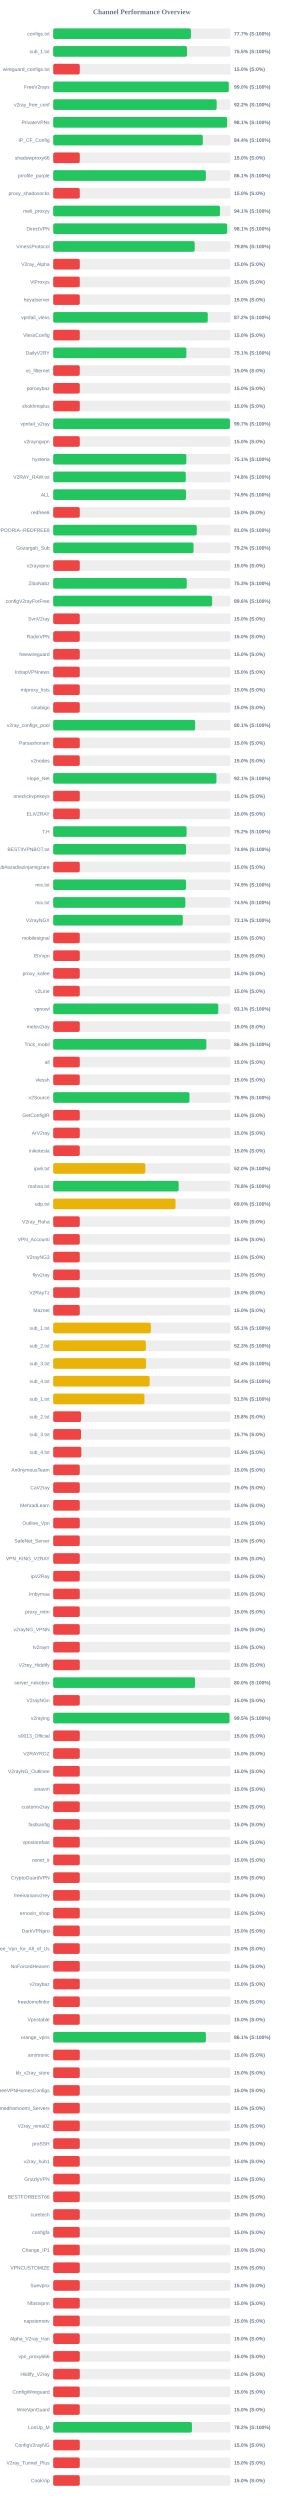
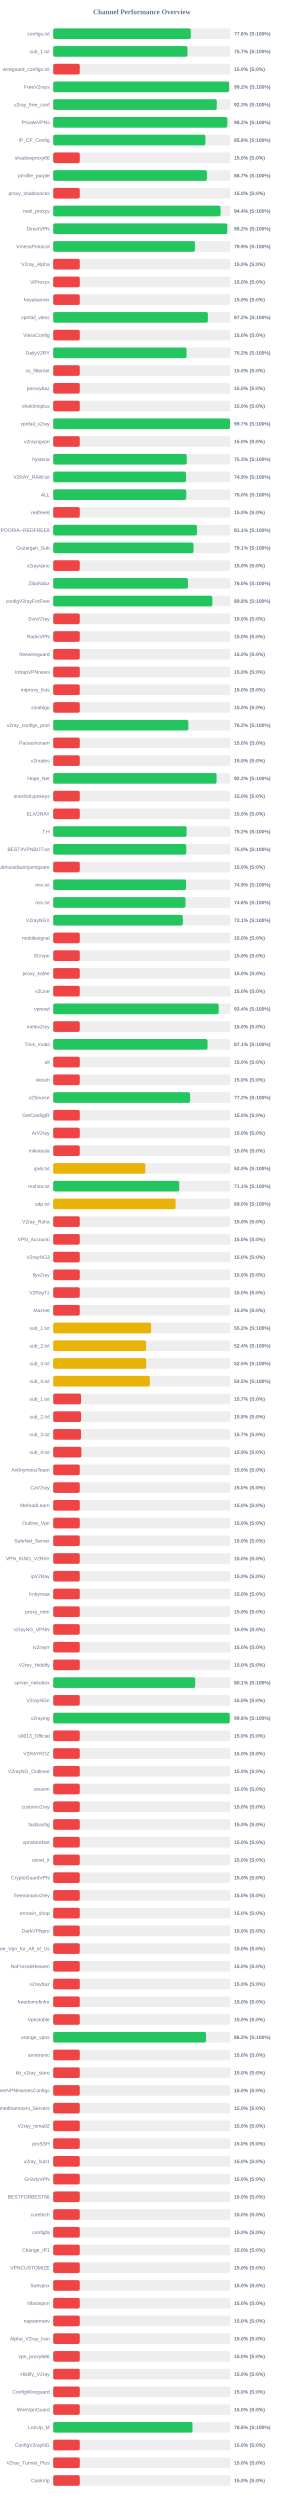
<svg xmlns="http://www.w3.org/2000/svg" width="800" height="7050" version="1.1">
  <style>
        .row { font: 14px Arial; fill: #64748b; }
        .score { font: bold 14px Arial; fill: #64748b; }
    </style>
  <text x="400" y="40" text-anchor="middle" font-size="20px" font-weight="bold" fill="#64748b">Channel Performance Overview</text>
  <rect x="150" y="80" width="500" height="30" fill="#eee" rx="5" />
-   <rect x="150" y="80" width="388.45" height="30" fill="#22c55e" rx="5" />
+   <rect x="150" y="80" width="388.1" height="30" fill="#22c55e" rx="5" />
  <text x="140" y="100" text-anchor="end" class="row">configs.txt</text>
-   <text x="660" y="100" text-anchor="start" class="score">77.7% (S:100%)</text>
+   <text x="660" y="100" text-anchor="start" class="score">77.6% (S:100%)</text>
  <rect x="150" y="130" width="500" height="30" fill="#eee" rx="5" />
-   <rect x="150" y="130" width="377.45" height="30" fill="#22c55e" rx="5" />
+   <rect x="150" y="130" width="378.6" height="30" fill="#22c55e" rx="5" />
  <text x="140" y="150" text-anchor="end" class="row">sub_1.txt</text>
-   <text x="660" y="150" text-anchor="start" class="score">75.5% (S:100%)</text>
+   <text x="660" y="150" text-anchor="start" class="score">75.7% (S:100%)</text>
  <rect x="150" y="180" width="500" height="30" fill="#eee" rx="5" />
  <rect x="150" y="180" width="75.0" height="30" fill="#ef4444" rx="5" />
  <text x="140" y="200" text-anchor="end" class="row">wireguard_configs.txt</text>
  <text x="660" y="200" text-anchor="start" class="score">15.0% (S:0%)</text>
  <rect x="150" y="230" width="500" height="30" fill="#eee" rx="5" />
-   <rect x="150" y="230" width="495.15" height="30" fill="#22c55e" rx="5" />
+   <rect x="150" y="230" width="496.05" height="30" fill="#22c55e" rx="5" />
  <text x="140" y="250" text-anchor="end" class="row">FreeV2rays</text>
-   <text x="660" y="250" text-anchor="start" class="score">99.0% (S:100%)</text>
+   <text x="660" y="250" text-anchor="start" class="score">99.2% (S:100%)</text>
  <rect x="150" y="280" width="500" height="30" fill="#eee" rx="5" />
-   <rect x="150" y="280" width="461.0" height="30" fill="#22c55e" rx="5" />
+   <rect x="150" y="280" width="461.3" height="30" fill="#22c55e" rx="5" />
  <text x="140" y="300" text-anchor="end" class="row">v2ray_free_conf</text>
-   <text x="660" y="300" text-anchor="start" class="score">92.2% (S:100%)</text>
+   <text x="660" y="300" text-anchor="start" class="score">92.3% (S:100%)</text>
  <rect x="150" y="330" width="500" height="30" fill="#eee" rx="5" />
-   <rect x="150" y="330" width="490.5" height="30" fill="#22c55e" rx="5" />
+   <rect x="150" y="330" width="491.0" height="30" fill="#22c55e" rx="5" />
  <text x="140" y="350" text-anchor="end" class="row">PrivateVPNs</text>
-   <text x="660" y="350" text-anchor="start" class="score">98.1% (S:100%)</text>
+   <text x="660" y="350" text-anchor="start" class="score">98.2% (S:100%)</text>
  <rect x="150" y="380" width="500" height="30" fill="#eee" rx="5" />
-   <rect x="150" y="380" width="421.9" height="30" fill="#22c55e" rx="5" />
+   <rect x="150" y="380" width="429.25" height="30" fill="#22c55e" rx="5" />
  <text x="140" y="400" text-anchor="end" class="row">IP_CF_Config</text>
-   <text x="660" y="400" text-anchor="start" class="score">84.4% (S:100%)</text>
+   <text x="660" y="400" text-anchor="start" class="score">85.8% (S:100%)</text>
  <rect x="150" y="430" width="500" height="30" fill="#eee" rx="5" />
  <rect x="150" y="430" width="75.0" height="30" fill="#ef4444" rx="5" />
  <text x="140" y="450" text-anchor="end" class="row">shadowproxy66</text>
  <text x="660" y="450" text-anchor="start" class="score">15.0% (S:0%)</text>
  <rect x="150" y="480" width="500" height="30" fill="#eee" rx="5" />
-   <rect x="150" y="480" width="430.55" height="30" fill="#22c55e" rx="5" />
+   <rect x="150" y="480" width="433.3" height="30" fill="#22c55e" rx="5" />
  <text x="140" y="500" text-anchor="end" class="row">prrofile_purple</text>
-   <text x="660" y="500" text-anchor="start" class="score">86.1% (S:100%)</text>
+   <text x="660" y="500" text-anchor="start" class="score">86.7% (S:100%)</text>
  <rect x="150" y="530" width="500" height="30" fill="#eee" rx="5" />
  <rect x="150" y="530" width="75.0" height="30" fill="#ef4444" rx="5" />
  <text x="140" y="550" text-anchor="end" class="row">proxy_shadosocks</text>
  <text x="660" y="550" text-anchor="start" class="score">15.0% (S:0%)</text>
  <rect x="150" y="580" width="500" height="30" fill="#eee" rx="5" />
-   <rect x="150" y="580" width="470.35" height="30" fill="#22c55e" rx="5" />
+   <rect x="150" y="580" width="472.0" height="30" fill="#22c55e" rx="5" />
  <text x="140" y="600" text-anchor="end" class="row">meli_proxyy</text>
-   <text x="660" y="600" text-anchor="start" class="score">94.1% (S:100%)</text>
+   <text x="660" y="600" text-anchor="start" class="score">94.4% (S:100%)</text>
  <rect x="150" y="630" width="500" height="30" fill="#eee" rx="5" />
-   <rect x="150" y="630" width="490.5" height="30" fill="#22c55e" rx="5" />
+   <rect x="150" y="630" width="490.95" height="30" fill="#22c55e" rx="5" />
  <text x="140" y="650" text-anchor="end" class="row">DirectVPN</text>
-   <text x="660" y="650" text-anchor="start" class="score">98.1% (S:100%)</text>
+   <text x="660" y="650" text-anchor="start" class="score">98.2% (S:100%)</text>
  <rect x="150" y="680" width="500" height="30" fill="#eee" rx="5" />
-   <rect x="150" y="680" width="399.1" height="30" fill="#22c55e" rx="5" />
+   <rect x="150" y="680" width="399.7" height="30" fill="#22c55e" rx="5" />
  <text x="140" y="700" text-anchor="end" class="row">VmessProtocol</text>
-   <text x="660" y="700" text-anchor="start" class="score">79.8% (S:100%)</text>
+   <text x="660" y="700" text-anchor="start" class="score">79.9% (S:100%)</text>
  <rect x="150" y="730" width="500" height="30" fill="#eee" rx="5" />
  <rect x="150" y="730" width="75.0" height="30" fill="#ef4444" rx="5" />
  <text x="140" y="750" text-anchor="end" class="row">V2ray_Alpha</text>
  <text x="660" y="750" text-anchor="start" class="score">15.0% (S:0%)</text>
  <rect x="150" y="780" width="500" height="30" fill="#eee" rx="5" />
  <rect x="150" y="780" width="75.0" height="30" fill="#ef4444" rx="5" />
  <text x="140" y="800" text-anchor="end" class="row">ViProxys</text>
  <text x="660" y="800" text-anchor="start" class="score">15.0% (S:0%)</text>
  <rect x="150" y="830" width="500" height="30" fill="#eee" rx="5" />
  <rect x="150" y="830" width="75.0" height="30" fill="#ef4444" rx="5" />
  <text x="140" y="850" text-anchor="end" class="row">heyatserver</text>
  <text x="660" y="850" text-anchor="start" class="score">15.0% (S:0%)</text>
  <rect x="150" y="880" width="500" height="30" fill="#eee" rx="5" />
-   <rect x="150" y="880" width="435.9" height="30" fill="#22c55e" rx="5" />
+   <rect x="150" y="880" width="436.25" height="30" fill="#22c55e" rx="5" />
  <text x="140" y="900" text-anchor="end" class="row">vpnfail_vless</text>
  <text x="660" y="900" text-anchor="start" class="score">87.2% (S:100%)</text>
  <rect x="150" y="930" width="500" height="30" fill="#eee" rx="5" />
  <rect x="150" y="930" width="75.0" height="30" fill="#ef4444" rx="5" />
  <text x="140" y="950" text-anchor="end" class="row">VlessConfig</text>
  <text x="660" y="950" text-anchor="start" class="score">15.0% (S:0%)</text>
  <rect x="150" y="980" width="500" height="30" fill="#eee" rx="5" />
-   <rect x="150" y="980" width="375.55" height="30" fill="#22c55e" rx="5" />
+   <rect x="150" y="980" width="376.05" height="30" fill="#22c55e" rx="5" />
  <text x="140" y="1000" text-anchor="end" class="row">DailyV2RY</text>
-   <text x="660" y="1000" text-anchor="start" class="score">75.1% (S:100%)</text>
+   <text x="660" y="1000" text-anchor="start" class="score">75.2% (S:100%)</text>
  <rect x="150" y="1030" width="500" height="30" fill="#eee" rx="5" />
  <rect x="150" y="1030" width="75.0" height="30" fill="#ef4444" rx="5" />
  <text x="140" y="1050" text-anchor="end" class="row">xs_filternet</text>
  <text x="660" y="1050" text-anchor="start" class="score">15.0% (S:0%)</text>
  <rect x="150" y="1080" width="500" height="30" fill="#eee" rx="5" />
  <rect x="150" y="1080" width="75.0" height="30" fill="#ef4444" rx="5" />
  <text x="140" y="1100" text-anchor="end" class="row">poroxybaz</text>
  <text x="660" y="1100" text-anchor="start" class="score">15.0% (S:0%)</text>
  <rect x="150" y="1130" width="500" height="30" fill="#eee" rx="5" />
  <rect x="150" y="1130" width="75.0" height="30" fill="#ef4444" rx="5" />
  <text x="140" y="1150" text-anchor="end" class="row">shokhmiplus</text>
  <text x="660" y="1150" text-anchor="start" class="score">15.0% (S:0%)</text>
  <rect x="150" y="1180" width="500" height="30" fill="#eee" rx="5" />
-   <rect x="150" y="1180" width="498.45" height="30" fill="#22c55e" rx="5" />
+   <rect x="150" y="1180" width="498.7" height="30" fill="#22c55e" rx="5" />
  <text x="140" y="1200" text-anchor="end" class="row">vpnfail_v2ray</text>
  <text x="660" y="1200" text-anchor="start" class="score">99.7% (S:100%)</text>
  <rect x="150" y="1230" width="500" height="30" fill="#eee" rx="5" />
  <rect x="150" y="1230" width="75.0" height="30" fill="#ef4444" rx="5" />
  <text x="140" y="1250" text-anchor="end" class="row">v2rayngvpn</text>
  <text x="660" y="1250" text-anchor="start" class="score">15.0% (S:0%)</text>
  <rect x="150" y="1280" width="500" height="30" fill="#eee" rx="5" />
-   <rect x="150" y="1280" width="375.55" height="30" fill="#22c55e" rx="5" />
+   <rect x="150" y="1280" width="376.6" height="30" fill="#22c55e" rx="5" />
  <text x="140" y="1300" text-anchor="end" class="row">hysteria</text>
-   <text x="660" y="1300" text-anchor="start" class="score">75.1% (S:100%)</text>
+   <text x="660" y="1300" text-anchor="start" class="score">75.3% (S:100%)</text>
  <rect x="150" y="1330" width="500" height="30" fill="#eee" rx="5" />
-   <rect x="150" y="1330" width="373.95" height="30" fill="#22c55e" rx="5" />
+   <rect x="150" y="1330" width="374.5" height="30" fill="#22c55e" rx="5" />
  <text x="140" y="1350" text-anchor="end" class="row">V2RAY_RAW.txt</text>
-   <text x="660" y="1350" text-anchor="start" class="score">74.8% (S:100%)</text>
+   <text x="660" y="1350" text-anchor="start" class="score">74.9% (S:100%)</text>
  <rect x="150" y="1380" width="500" height="30" fill="#eee" rx="5" />
-   <rect x="150" y="1380" width="374.45" height="30" fill="#22c55e" rx="5" />
+   <rect x="150" y="1380" width="375.2" height="30" fill="#22c55e" rx="5" />
  <text x="140" y="1400" text-anchor="end" class="row">ALL</text>
-   <text x="660" y="1400" text-anchor="start" class="score">74.9% (S:100%)</text>
+   <text x="660" y="1400" text-anchor="start" class="score">75.0% (S:100%)</text>
  <rect x="150" y="1430" width="500" height="30" fill="#eee" rx="5" />
  <rect x="150" y="1430" width="75.0" height="30" fill="#ef4444" rx="5" />
  <text x="140" y="1450" text-anchor="end" class="row">redfree8</text>
  <text x="660" y="1450" text-anchor="start" class="score">15.0% (S:0%)</text>
  <rect x="150" y="1480" width="500" height="30" fill="#eee" rx="5" />
-   <rect x="150" y="1480" width="404.9" height="30" fill="#22c55e" rx="5" />
+   <rect x="150" y="1480" width="405.45" height="30" fill="#22c55e" rx="5" />
  <text x="140" y="1500" text-anchor="end" class="row">POORIA--REDFREE8.txt#POORIA--REDFREE8</text>
-   <text x="660" y="1500" text-anchor="start" class="score">81.0% (S:100%)</text>
+   <text x="660" y="1500" text-anchor="start" class="score">81.1% (S:100%)</text>
  <rect x="150" y="1530" width="500" height="30" fill="#eee" rx="5" />
-   <rect x="150" y="1530" width="395.75" height="30" fill="#22c55e" rx="5" />
+   <rect x="150" y="1530" width="395.65" height="30" fill="#22c55e" rx="5" />
  <text x="140" y="1550" text-anchor="end" class="row">Gozargah_Sub</text>
-   <text x="660" y="1550" text-anchor="start" class="score">79.2% (S:100%)</text>
+   <text x="660" y="1550" text-anchor="start" class="score">79.1% (S:100%)</text>
  <rect x="150" y="1580" width="500" height="30" fill="#eee" rx="5" />
  <rect x="150" y="1580" width="75.0" height="30" fill="#ef4444" rx="5" />
  <text x="140" y="1600" text-anchor="end" class="row">v2rayvpno</text>
  <text x="660" y="1600" text-anchor="start" class="score">15.0% (S:0%)</text>
  <rect x="150" y="1630" width="500" height="30" fill="#eee" rx="5" />
-   <rect x="150" y="1630" width="376.65" height="30" fill="#22c55e" rx="5" />
+   <rect x="150" y="1630" width="379.95" height="30" fill="#22c55e" rx="5" />
  <text x="140" y="1650" text-anchor="end" class="row">ZibaNabz</text>
-   <text x="660" y="1650" text-anchor="start" class="score">75.3% (S:100%)</text>
+   <text x="660" y="1650" text-anchor="start" class="score">76.0% (S:100%)</text>
  <rect x="150" y="1680" width="500" height="30" fill="#eee" rx="5" />
-   <rect x="150" y="1680" width="448.2" height="30" fill="#22c55e" rx="5" />
+   <rect x="150" y="1680" width="448.8" height="30" fill="#22c55e" rx="5" />
  <text x="140" y="1700" text-anchor="end" class="row">configV2rayForFree</text>
-   <text x="660" y="1700" text-anchor="start" class="score">89.6% (S:100%)</text>
+   <text x="660" y="1700" text-anchor="start" class="score">89.8% (S:100%)</text>
  <rect x="150" y="1730" width="500" height="30" fill="#eee" rx="5" />
  <rect x="150" y="1730" width="75.0" height="30" fill="#ef4444" rx="5" />
  <text x="140" y="1750" text-anchor="end" class="row">SvnV2ray</text>
  <text x="660" y="1750" text-anchor="start" class="score">15.0% (S:0%)</text>
  <rect x="150" y="1780" width="500" height="30" fill="#eee" rx="5" />
  <rect x="150" y="1780" width="75.0" height="30" fill="#ef4444" rx="5" />
  <text x="140" y="1800" text-anchor="end" class="row">RadixVPN</text>
  <text x="660" y="1800" text-anchor="start" class="score">15.0% (S:0%)</text>
  <rect x="150" y="1830" width="500" height="30" fill="#eee" rx="5" />
  <rect x="150" y="1830" width="75.0" height="30" fill="#ef4444" rx="5" />
  <text x="140" y="1850" text-anchor="end" class="row">freewireguard</text>
  <text x="660" y="1850" text-anchor="start" class="score">15.0% (S:0%)</text>
  <rect x="150" y="1880" width="500" height="30" fill="#eee" rx="5" />
  <rect x="150" y="1880" width="75.0" height="30" fill="#ef4444" rx="5" />
  <text x="140" y="1900" text-anchor="end" class="row">IrdrapVPNnews</text>
  <text x="660" y="1900" text-anchor="start" class="score">15.0% (S:0%)</text>
  <rect x="150" y="1930" width="500" height="30" fill="#eee" rx="5" />
  <rect x="150" y="1930" width="75.0" height="30" fill="#ef4444" rx="5" />
  <text x="140" y="1950" text-anchor="end" class="row">mtproxy_lists</text>
  <text x="660" y="1950" text-anchor="start" class="score">15.0% (S:0%)</text>
  <rect x="150" y="1980" width="500" height="30" fill="#eee" rx="5" />
  <rect x="150" y="1980" width="75.0" height="30" fill="#ef4444" rx="5" />
  <text x="140" y="2000" text-anchor="end" class="row">sinabigo</text>
  <text x="660" y="2000" text-anchor="start" class="score">15.0% (S:0%)</text>
  <rect x="150" y="2030" width="500" height="30" fill="#eee" rx="5" />
-   <rect x="150" y="2030" width="400.3" height="30" fill="#22c55e" rx="5" />
+   <rect x="150" y="2030" width="381.15" height="30" fill="#22c55e" rx="5" />
  <text x="140" y="2050" text-anchor="end" class="row">v2ray_configs_pool</text>
-   <text x="660" y="2050" text-anchor="start" class="score">80.1% (S:100%)</text>
+   <text x="660" y="2050" text-anchor="start" class="score">76.2% (S:100%)</text>
  <rect x="150" y="2080" width="500" height="30" fill="#eee" rx="5" />
  <rect x="150" y="2080" width="75.0" height="30" fill="#ef4444" rx="5" />
  <text x="140" y="2100" text-anchor="end" class="row">Parsashonam</text>
  <text x="660" y="2100" text-anchor="start" class="score">15.0% (S:0%)</text>
  <rect x="150" y="2130" width="500" height="30" fill="#eee" rx="5" />
  <rect x="150" y="2130" width="75.0" height="30" fill="#ef4444" rx="5" />
  <text x="140" y="2150" text-anchor="end" class="row">v2nodes</text>
  <text x="660" y="2150" text-anchor="start" class="score">15.0% (S:0%)</text>
  <rect x="150" y="2180" width="500" height="30" fill="#eee" rx="5" />
-   <rect x="150" y="2180" width="460.35" height="30" fill="#22c55e" rx="5" />
+   <rect x="150" y="2180" width="460.75" height="30" fill="#22c55e" rx="5" />
  <text x="140" y="2200" text-anchor="end" class="row">Hope_Net</text>
-   <text x="660" y="2200" text-anchor="start" class="score">92.1% (S:100%)</text>
+   <text x="660" y="2200" text-anchor="start" class="score">92.2% (S:100%)</text>
  <rect x="150" y="2230" width="500" height="30" fill="#eee" rx="5" />
  <rect x="150" y="2230" width="75.0" height="30" fill="#ef4444" rx="5" />
  <text x="140" y="2250" text-anchor="end" class="row">oneclickvpnkeys</text>
  <text x="660" y="2250" text-anchor="start" class="score">15.0% (S:0%)</text>
  <rect x="150" y="2280" width="500" height="30" fill="#eee" rx="5" />
  <rect x="150" y="2280" width="75.0" height="30" fill="#ef4444" rx="5" />
  <text x="140" y="2300" text-anchor="end" class="row">ELiV2RAY</text>
  <text x="660" y="2300" text-anchor="start" class="score">15.0% (S:0%)</text>
  <rect x="150" y="2330" width="500" height="30" fill="#eee" rx="5" />
-   <rect x="150" y="2330" width="376.2" height="30" fill="#22c55e" rx="5" />
+   <rect x="150" y="2330" width="376.25" height="30" fill="#22c55e" rx="5" />
  <text x="140" y="2350" text-anchor="end" class="row">T,H</text>
  <text x="660" y="2350" text-anchor="start" class="score">75.2% (S:100%)</text>
  <rect x="150" y="2380" width="500" height="30" fill="#eee" rx="5" />
-   <rect x="150" y="2380" width="374.65" height="30" fill="#22c55e" rx="5" />
+   <rect x="150" y="2380" width="375.2" height="30" fill="#22c55e" rx="5" />
  <text x="140" y="2400" text-anchor="end" class="row">BESTIIVPNBOT.txt</text>
-   <text x="660" y="2400" text-anchor="start" class="score">74.9% (S:100%)</text>
+   <text x="660" y="2400" text-anchor="start" class="score">75.0% (S:100%)</text>
  <rect x="150" y="2430" width="500" height="30" fill="#eee" rx="5" />
  <rect x="150" y="2430" width="75.0" height="30" fill="#ef4444" rx="5" />
  <text x="140" y="2450" text-anchor="end" class="row">Sub#azadiazinjamigzare</text>
  <text x="660" y="2450" text-anchor="start" class="score">15.0% (S:0%)</text>
  <rect x="150" y="2480" width="500" height="30" fill="#eee" rx="5" />
-   <rect x="150" y="2480" width="374.55" height="30" fill="#22c55e" rx="5" />
+   <rect x="150" y="2480" width="374.65" height="30" fill="#22c55e" rx="5" />
  <text x="140" y="2500" text-anchor="end" class="row">mix.txt</text>
  <text x="660" y="2500" text-anchor="start" class="score">74.9% (S:100%)</text>
  <rect x="150" y="2530" width="500" height="30" fill="#eee" rx="5" />
-   <rect x="150" y="2530" width="372.7" height="30" fill="#22c55e" rx="5" />
+   <rect x="150" y="2530" width="373.05" height="30" fill="#22c55e" rx="5" />
  <text x="140" y="2550" text-anchor="end" class="row">mix.txt</text>
-   <text x="660" y="2550" text-anchor="start" class="score">74.5% (S:100%)</text>
+   <text x="660" y="2550" text-anchor="start" class="score">74.6% (S:100%)</text>
  <rect x="150" y="2580" width="500" height="30" fill="#eee" rx="5" />
  <rect x="150" y="2580" width="365.5" height="30" fill="#22c55e" rx="5" />
  <text x="140" y="2600" text-anchor="end" class="row">V2rayNGX</text>
  <text x="660" y="2600" text-anchor="start" class="score">73.1% (S:100%)</text>
  <rect x="150" y="2630" width="500" height="30" fill="#eee" rx="5" />
  <rect x="150" y="2630" width="75.0" height="30" fill="#ef4444" rx="5" />
  <text x="140" y="2650" text-anchor="end" class="row">mobilesignal</text>
  <text x="660" y="2650" text-anchor="start" class="score">15.0% (S:0%)</text>
  <rect x="150" y="2680" width="500" height="30" fill="#eee" rx="5" />
  <rect x="150" y="2680" width="75.0" height="30" fill="#ef4444" rx="5" />
  <text x="140" y="2700" text-anchor="end" class="row">ISVvpn</text>
  <text x="660" y="2700" text-anchor="start" class="score">15.0% (S:0%)</text>
  <rect x="150" y="2730" width="500" height="30" fill="#eee" rx="5" />
  <rect x="150" y="2730" width="75.0" height="30" fill="#ef4444" rx="5" />
  <text x="140" y="2750" text-anchor="end" class="row">proxy_kafee</text>
  <text x="660" y="2750" text-anchor="start" class="score">15.0% (S:0%)</text>
  <rect x="150" y="2780" width="500" height="30" fill="#eee" rx="5" />
  <rect x="150" y="2780" width="75.0" height="30" fill="#ef4444" rx="5" />
  <text x="140" y="2800" text-anchor="end" class="row">v2Line</text>
  <text x="660" y="2800" text-anchor="start" class="score">15.0% (S:0%)</text>
  <rect x="150" y="2830" width="500" height="30" fill="#eee" rx="5" />
-   <rect x="150" y="2830" width="465.6" height="30" fill="#22c55e" rx="5" />
+   <rect x="150" y="2830" width="466.8" height="30" fill="#22c55e" rx="5" />
  <text x="140" y="2850" text-anchor="end" class="row">vpnowl</text>
-   <text x="660" y="2850" text-anchor="start" class="score">93.1% (S:100%)</text>
+   <text x="660" y="2850" text-anchor="start" class="score">93.4% (S:100%)</text>
  <rect x="150" y="2880" width="500" height="30" fill="#eee" rx="5" />
  <rect x="150" y="2880" width="75.0" height="30" fill="#ef4444" rx="5" />
  <text x="140" y="2900" text-anchor="end" class="row">melov2ray</text>
  <text x="660" y="2900" text-anchor="start" class="score">15.0% (S:0%)</text>
  <rect x="150" y="2930" width="500" height="30" fill="#eee" rx="5" />
-   <rect x="150" y="2930" width="431.95" height="30" fill="#22c55e" rx="5" />
+   <rect x="150" y="2930" width="435.3" height="30" fill="#22c55e" rx="5" />
  <text x="140" y="2950" text-anchor="end" class="row">Trick_mobil</text>
-   <text x="660" y="2950" text-anchor="start" class="score">86.4% (S:100%)</text>
+   <text x="660" y="2950" text-anchor="start" class="score">87.1% (S:100%)</text>
  <rect x="150" y="2980" width="500" height="30" fill="#eee" rx="5" />
  <rect x="150" y="2980" width="75.0" height="30" fill="#ef4444" rx="5" />
  <text x="140" y="3000" text-anchor="end" class="row">all</text>
  <text x="660" y="3000" text-anchor="start" class="score">15.0% (S:0%)</text>
  <rect x="150" y="3030" width="500" height="30" fill="#eee" rx="5" />
  <rect x="150" y="3030" width="75.0" height="30" fill="#ef4444" rx="5" />
  <text x="140" y="3050" text-anchor="end" class="row">vlessh</text>
  <text x="660" y="3050" text-anchor="start" class="score">15.0% (S:0%)</text>
  <rect x="150" y="3080" width="500" height="30" fill="#eee" rx="5" />
-   <rect x="150" y="3080" width="384.35" height="30" fill="#22c55e" rx="5" />
+   <rect x="150" y="3080" width="386.15" height="30" fill="#22c55e" rx="5" />
  <text x="140" y="3100" text-anchor="end" class="row">v2Source</text>
-   <text x="660" y="3100" text-anchor="start" class="score">76.9% (S:100%)</text>
+   <text x="660" y="3100" text-anchor="start" class="score">77.2% (S:100%)</text>
  <rect x="150" y="3130" width="500" height="30" fill="#eee" rx="5" />
  <rect x="150" y="3130" width="75.0" height="30" fill="#ef4444" rx="5" />
  <text x="140" y="3150" text-anchor="end" class="row">GetConfigIR</text>
  <text x="660" y="3150" text-anchor="start" class="score">15.0% (S:0%)</text>
  <rect x="150" y="3180" width="500" height="30" fill="#eee" rx="5" />
  <rect x="150" y="3180" width="75.0" height="30" fill="#ef4444" rx="5" />
  <text x="140" y="3200" text-anchor="end" class="row">ArV2ray</text>
  <text x="660" y="3200" text-anchor="start" class="score">15.0% (S:0%)</text>
  <rect x="150" y="3230" width="500" height="30" fill="#eee" rx="5" />
  <rect x="150" y="3230" width="75.0" height="30" fill="#ef4444" rx="5" />
  <text x="140" y="3250" text-anchor="end" class="row">inikotesla</text>
  <text x="660" y="3250" text-anchor="start" class="score">15.0% (S:0%)</text>
  <rect x="150" y="3280" width="500" height="30" fill="#eee" rx="5" />
  <rect x="150" y="3280" width="259.75" height="30" fill="#eab308" rx="5" />
  <text x="140" y="3300" text-anchor="end" class="row">ipv6.txt</text>
  <text x="660" y="3300" text-anchor="start" class="score">52.0% (S:100%)</text>
  <rect x="150" y="3330" width="500" height="30" fill="#eee" rx="5" />
-   <rect x="150" y="3330" width="353.8" height="30" fill="#22c55e" rx="5" />
+   <rect x="150" y="3330" width="355.45" height="30" fill="#22c55e" rx="5" />
  <text x="140" y="3350" text-anchor="end" class="row">mahsa.txt</text>
-   <text x="660" y="3350" text-anchor="start" class="score">70.8% (S:100%)</text>
+   <text x="660" y="3350" text-anchor="start" class="score">71.1% (S:100%)</text>
  <rect x="150" y="3380" width="500" height="30" fill="#eee" rx="5" />
-   <rect x="150" y="3380" width="344.95" height="30" fill="#eab308" rx="5" />
+   <rect x="150" y="3380" width="345.2" height="30" fill="#eab308" rx="5" />
  <text x="140" y="3400" text-anchor="end" class="row">udp.txt</text>
  <text x="660" y="3400" text-anchor="start" class="score">69.0% (S:100%)</text>
  <rect x="150" y="3430" width="500" height="30" fill="#eee" rx="5" />
  <rect x="150" y="3430" width="75.0" height="30" fill="#ef4444" rx="5" />
  <text x="140" y="3450" text-anchor="end" class="row">V2ray_Raha</text>
  <text x="660" y="3450" text-anchor="start" class="score">15.0% (S:0%)</text>
  <rect x="150" y="3480" width="500" height="30" fill="#eee" rx="5" />
  <rect x="150" y="3480" width="75.0" height="30" fill="#ef4444" rx="5" />
  <text x="140" y="3500" text-anchor="end" class="row">VPN_Accounti</text>
  <text x="660" y="3500" text-anchor="start" class="score">15.0% (S:0%)</text>
  <rect x="150" y="3530" width="500" height="30" fill="#eee" rx="5" />
  <rect x="150" y="3530" width="75.0" height="30" fill="#ef4444" rx="5" />
  <text x="140" y="3550" text-anchor="end" class="row">V2rayNG3</text>
  <text x="660" y="3550" text-anchor="start" class="score">15.0% (S:0%)</text>
  <rect x="150" y="3580" width="500" height="30" fill="#eee" rx="5" />
  <rect x="150" y="3580" width="75.0" height="30" fill="#ef4444" rx="5" />
  <text x="140" y="3600" text-anchor="end" class="row">flyv2ray</text>
  <text x="660" y="3600" text-anchor="start" class="score">15.0% (S:0%)</text>
  <rect x="150" y="3630" width="500" height="30" fill="#eee" rx="5" />
  <rect x="150" y="3630" width="75.0" height="30" fill="#ef4444" rx="5" />
  <text x="140" y="3650" text-anchor="end" class="row">V2RayTz</text>
  <text x="660" y="3650" text-anchor="start" class="score">15.0% (S:0%)</text>
  <rect x="150" y="3680" width="500" height="30" fill="#eee" rx="5" />
  <rect x="150" y="3680" width="75.0" height="30" fill="#ef4444" rx="5" />
  <text x="140" y="3700" text-anchor="end" class="row">Maznet</text>
  <text x="660" y="3700" text-anchor="start" class="score">15.0% (S:0%)</text>
  <rect x="150" y="3730" width="500" height="30" fill="#eee" rx="5" />
-   <rect x="150" y="3730" width="275.4" height="30" fill="#eab308" rx="5" />
+   <rect x="150" y="3730" width="276.15" height="30" fill="#eab308" rx="5" />
  <text x="140" y="3750" text-anchor="end" class="row">sub_1.txt</text>
-   <text x="660" y="3750" text-anchor="start" class="score">55.1% (S:100%)</text>
+   <text x="660" y="3750" text-anchor="start" class="score">55.2% (S:100%)</text>
  <rect x="150" y="3780" width="500" height="30" fill="#eee" rx="5" />
-   <rect x="150" y="3780" width="261.3" height="30" fill="#eab308" rx="5" />
+   <rect x="150" y="3780" width="262.0" height="30" fill="#eab308" rx="5" />
  <text x="140" y="3800" text-anchor="end" class="row">sub_2.txt</text>
-   <text x="660" y="3800" text-anchor="start" class="score">52.3% (S:100%)</text>
+   <text x="660" y="3800" text-anchor="start" class="score">52.4% (S:100%)</text>
  <rect x="150" y="3830" width="500" height="30" fill="#eee" rx="5" />
-   <rect x="150" y="3830" width="261.85" height="30" fill="#eab308" rx="5" />
+   <rect x="150" y="3830" width="262.35" height="30" fill="#eab308" rx="5" />
  <text x="140" y="3850" text-anchor="end" class="row">sub_3.txt</text>
-   <text x="660" y="3850" text-anchor="start" class="score">52.4% (S:100%)</text>
+   <text x="660" y="3850" text-anchor="start" class="score">52.5% (S:100%)</text>
  <rect x="150" y="3880" width="500" height="30" fill="#eee" rx="5" />
-   <rect x="150" y="3880" width="272.05" height="30" fill="#eab308" rx="5" />
+   <rect x="150" y="3880" width="272.65" height="30" fill="#eab308" rx="5" />
  <text x="140" y="3900" text-anchor="end" class="row">sub_4.txt</text>
-   <text x="660" y="3900" text-anchor="start" class="score">54.4% (S:100%)</text>
+   <text x="660" y="3900" text-anchor="start" class="score">54.5% (S:100%)</text>
  <rect x="150" y="3930" width="500" height="30" fill="#eee" rx="5" />
-   <rect x="150" y="3930" width="257.4" height="30" fill="#eab308" rx="5" />
+   <rect x="150" y="3930" width="78.65" height="30" fill="#ef4444" rx="5" />
  <text x="140" y="3950" text-anchor="end" class="row">sub_1.txt</text>
-   <text x="660" y="3950" text-anchor="start" class="score">51.5% (S:100%)</text>
+   <text x="660" y="3950" text-anchor="start" class="score">15.7% (S:0%)</text>
  <rect x="150" y="3980" width="500" height="30" fill="#eee" rx="5" />
  <rect x="150" y="3980" width="78.75" height="30" fill="#ef4444" rx="5" />
  <text x="140" y="4000" text-anchor="end" class="row">sub_2.txt</text>
  <text x="660" y="4000" text-anchor="start" class="score">15.8% (S:0%)</text>
  <rect x="150" y="4030" width="500" height="30" fill="#eee" rx="5" />
  <rect x="150" y="4030" width="78.5" height="30" fill="#ef4444" rx="5" />
  <text x="140" y="4050" text-anchor="end" class="row">sub_3.txt</text>
  <text x="660" y="4050" text-anchor="start" class="score">15.7% (S:0%)</text>
  <rect x="150" y="4080" width="500" height="30" fill="#eee" rx="5" />
  <rect x="150" y="4080" width="79.45" height="30" fill="#ef4444" rx="5" />
  <text x="140" y="4100" text-anchor="end" class="row">sub_4.txt</text>
  <text x="660" y="4100" text-anchor="start" class="score">15.9% (S:0%)</text>
  <rect x="150" y="4130" width="500" height="30" fill="#eee" rx="5" />
  <rect x="150" y="4130" width="75.0" height="30" fill="#ef4444" rx="5" />
  <text x="140" y="4150" text-anchor="end" class="row">An0nymousTeam</text>
  <text x="660" y="4150" text-anchor="start" class="score">15.0% (S:0%)</text>
  <rect x="150" y="4180" width="500" height="30" fill="#eee" rx="5" />
  <rect x="150" y="4180" width="75.0" height="30" fill="#ef4444" rx="5" />
  <text x="140" y="4200" text-anchor="end" class="row">CaV2ray</text>
  <text x="660" y="4200" text-anchor="start" class="score">15.0% (S:0%)</text>
  <rect x="150" y="4230" width="500" height="30" fill="#eee" rx="5" />
  <rect x="150" y="4230" width="75.0" height="30" fill="#ef4444" rx="5" />
  <text x="140" y="4250" text-anchor="end" class="row">MehradLearn</text>
  <text x="660" y="4250" text-anchor="start" class="score">15.0% (S:0%)</text>
  <rect x="150" y="4280" width="500" height="30" fill="#eee" rx="5" />
  <rect x="150" y="4280" width="75.0" height="30" fill="#ef4444" rx="5" />
  <text x="140" y="4300" text-anchor="end" class="row">Outline_Vpn</text>
  <text x="660" y="4300" text-anchor="start" class="score">15.0% (S:0%)</text>
  <rect x="150" y="4330" width="500" height="30" fill="#eee" rx="5" />
  <rect x="150" y="4330" width="75.0" height="30" fill="#ef4444" rx="5" />
  <text x="140" y="4350" text-anchor="end" class="row">SafeNet_Server</text>
  <text x="660" y="4350" text-anchor="start" class="score">15.0% (S:0%)</text>
  <rect x="150" y="4380" width="500" height="30" fill="#eee" rx="5" />
  <rect x="150" y="4380" width="75.0" height="30" fill="#ef4444" rx="5" />
  <text x="140" y="4400" text-anchor="end" class="row">VPN_KING_V2RAY</text>
  <text x="660" y="4400" text-anchor="start" class="score">15.0% (S:0%)</text>
  <rect x="150" y="4430" width="500" height="30" fill="#eee" rx="5" />
  <rect x="150" y="4430" width="75.0" height="30" fill="#ef4444" rx="5" />
  <text x="140" y="4450" text-anchor="end" class="row">ipV2Ray</text>
  <text x="660" y="4450" text-anchor="start" class="score">15.0% (S:0%)</text>
  <rect x="150" y="4480" width="500" height="30" fill="#eee" rx="5" />
  <rect x="150" y="4480" width="75.0" height="30" fill="#ef4444" rx="5" />
  <text x="140" y="4500" text-anchor="end" class="row">lrnbymaa</text>
  <text x="660" y="4500" text-anchor="start" class="score">15.0% (S:0%)</text>
  <rect x="150" y="4530" width="500" height="30" fill="#eee" rx="5" />
  <rect x="150" y="4530" width="75.0" height="30" fill="#ef4444" rx="5" />
  <text x="140" y="4550" text-anchor="end" class="row">proxy_mtm</text>
  <text x="660" y="4550" text-anchor="start" class="score">15.0% (S:0%)</text>
  <rect x="150" y="4580" width="500" height="30" fill="#eee" rx="5" />
  <rect x="150" y="4580" width="75.0" height="30" fill="#ef4444" rx="5" />
  <text x="140" y="4600" text-anchor="end" class="row">v2rayNG_VPNN</text>
  <text x="660" y="4600" text-anchor="start" class="score">15.0% (S:0%)</text>
  <rect x="150" y="4630" width="500" height="30" fill="#eee" rx="5" />
  <rect x="150" y="4630" width="75.0" height="30" fill="#ef4444" rx="5" />
  <text x="140" y="4650" text-anchor="end" class="row">tv2rayrr</text>
  <text x="660" y="4650" text-anchor="start" class="score">15.0% (S:0%)</text>
  <rect x="150" y="4680" width="500" height="30" fill="#eee" rx="5" />
  <rect x="150" y="4680" width="75.0" height="30" fill="#ef4444" rx="5" />
  <text x="140" y="4700" text-anchor="end" class="row">V2rey_Hiddify</text>
  <text x="660" y="4700" text-anchor="start" class="score">15.0% (S:0%)</text>
  <rect x="150" y="4730" width="500" height="30" fill="#eee" rx="5" />
-   <rect x="150" y="4730" width="400.05" height="30" fill="#22c55e" rx="5" />
+   <rect x="150" y="4730" width="400.45" height="30" fill="#22c55e" rx="5" />
  <text x="140" y="4750" text-anchor="end" class="row">server_nekobox</text>
-   <text x="660" y="4750" text-anchor="start" class="score">80.0% (S:100%)</text>
+   <text x="660" y="4750" text-anchor="start" class="score">80.1% (S:100%)</text>
  <rect x="150" y="4780" width="500" height="30" fill="#eee" rx="5" />
  <rect x="150" y="4780" width="75.0" height="30" fill="#ef4444" rx="5" />
  <text x="140" y="4800" text-anchor="end" class="row">V2rayNGn</text>
  <text x="660" y="4800" text-anchor="start" class="score">15.0% (S:0%)</text>
  <rect x="150" y="4830" width="500" height="30" fill="#eee" rx="5" />
-   <rect x="150" y="4830" width="497.25" height="30" fill="#22c55e" rx="5" />
+   <rect x="150" y="4830" width="497.9" height="30" fill="#22c55e" rx="5" />
  <text x="140" y="4850" text-anchor="end" class="row">v2raying</text>
-   <text x="660" y="4850" text-anchor="start" class="score">99.5% (S:100%)</text>
+   <text x="660" y="4850" text-anchor="start" class="score">99.6% (S:100%)</text>
  <rect x="150" y="4880" width="500" height="30" fill="#eee" rx="5" />
  <rect x="150" y="4880" width="75.0" height="30" fill="#ef4444" rx="5" />
  <text x="140" y="4900" text-anchor="end" class="row">s0013_Official</text>
  <text x="660" y="4900" text-anchor="start" class="score">15.0% (S:0%)</text>
  <rect x="150" y="4930" width="500" height="30" fill="#eee" rx="5" />
  <rect x="150" y="4930" width="75.0" height="30" fill="#ef4444" rx="5" />
  <text x="140" y="4950" text-anchor="end" class="row">V2RAYROZ</text>
  <text x="660" y="4950" text-anchor="start" class="score">15.0% (S:0%)</text>
  <rect x="150" y="4980" width="500" height="30" fill="#eee" rx="5" />
  <rect x="150" y="4980" width="75.0" height="30" fill="#ef4444" rx="5" />
  <text x="140" y="5000" text-anchor="end" class="row">V2rayNG_Outlinee</text>
  <text x="660" y="5000" text-anchor="start" class="score">15.0% (S:0%)</text>
  <rect x="150" y="5030" width="500" height="30" fill="#eee" rx="5" />
  <rect x="150" y="5030" width="75.0" height="30" fill="#ef4444" rx="5" />
  <text x="140" y="5050" text-anchor="end" class="row">sinavm</text>
  <text x="660" y="5050" text-anchor="start" class="score">15.0% (S:0%)</text>
  <rect x="150" y="5080" width="500" height="30" fill="#eee" rx="5" />
  <rect x="150" y="5080" width="75.0" height="30" fill="#ef4444" rx="5" />
  <text x="140" y="5100" text-anchor="end" class="row">customv2ray</text>
  <text x="660" y="5100" text-anchor="start" class="score">15.0% (S:0%)</text>
  <rect x="150" y="5130" width="500" height="30" fill="#eee" rx="5" />
  <rect x="150" y="5130" width="75.0" height="30" fill="#ef4444" rx="5" />
  <text x="140" y="5150" text-anchor="end" class="row">fastkanfig</text>
  <text x="660" y="5150" text-anchor="start" class="score">15.0% (S:0%)</text>
  <rect x="150" y="5180" width="500" height="30" fill="#eee" rx="5" />
  <rect x="150" y="5180" width="75.0" height="30" fill="#ef4444" rx="5" />
  <text x="140" y="5200" text-anchor="end" class="row">vpnstorefast</text>
  <text x="660" y="5200" text-anchor="start" class="score">15.0% (S:0%)</text>
  <rect x="150" y="5230" width="500" height="30" fill="#eee" rx="5" />
  <rect x="150" y="5230" width="75.0" height="30" fill="#ef4444" rx="5" />
  <text x="140" y="5250" text-anchor="end" class="row">oxnet_ir</text>
  <text x="660" y="5250" text-anchor="start" class="score">15.0% (S:0%)</text>
  <rect x="150" y="5280" width="500" height="30" fill="#eee" rx="5" />
  <rect x="150" y="5280" width="75.0" height="30" fill="#ef4444" rx="5" />
  <text x="140" y="5300" text-anchor="end" class="row">CryptoGuardVPN</text>
  <text x="660" y="5300" text-anchor="start" class="score">15.0% (S:0%)</text>
  <rect x="150" y="5330" width="500" height="30" fill="#eee" rx="5" />
  <rect x="150" y="5330" width="75.0" height="30" fill="#ef4444" rx="5" />
  <text x="140" y="5350" text-anchor="end" class="row">freeiranianv2rey</text>
  <text x="660" y="5350" text-anchor="start" class="score">15.0% (S:0%)</text>
  <rect x="150" y="5380" width="500" height="30" fill="#eee" rx="5" />
  <rect x="150" y="5380" width="75.0" height="30" fill="#ef4444" rx="5" />
  <text x="140" y="5400" text-anchor="end" class="row">ernoxin_shop</text>
  <text x="660" y="5400" text-anchor="start" class="score">15.0% (S:0%)</text>
  <rect x="150" y="5430" width="500" height="30" fill="#eee" rx="5" />
  <rect x="150" y="5430" width="75.0" height="30" fill="#ef4444" rx="5" />
  <text x="140" y="5450" text-anchor="end" class="row">DarkVPNpro</text>
  <text x="660" y="5450" text-anchor="start" class="score">15.0% (S:0%)</text>
  <rect x="150" y="5480" width="500" height="30" fill="#eee" rx="5" />
  <rect x="150" y="5480" width="75.0" height="30" fill="#ef4444" rx="5" />
  <text x="140" y="5500" text-anchor="end" class="row">Free_Vpn_for_All_of_Us</text>
  <text x="660" y="5500" text-anchor="start" class="score">15.0% (S:0%)</text>
  <rect x="150" y="5530" width="500" height="30" fill="#eee" rx="5" />
  <rect x="150" y="5530" width="75.0" height="30" fill="#ef4444" rx="5" />
  <text x="140" y="5550" text-anchor="end" class="row">NoForcedHeaven</text>
  <text x="660" y="5550" text-anchor="start" class="score">15.0% (S:0%)</text>
  <rect x="150" y="5580" width="500" height="30" fill="#eee" rx="5" />
  <rect x="150" y="5580" width="75.0" height="30" fill="#ef4444" rx="5" />
  <text x="140" y="5600" text-anchor="end" class="row">v2raybaz</text>
  <text x="660" y="5600" text-anchor="start" class="score">15.0% (S:0%)</text>
  <rect x="150" y="5630" width="500" height="30" fill="#eee" rx="5" />
  <rect x="150" y="5630" width="75.0" height="30" fill="#ef4444" rx="5" />
  <text x="140" y="5650" text-anchor="end" class="row">freedomofinfor</text>
  <text x="660" y="5650" text-anchor="start" class="score">15.0% (S:0%)</text>
  <rect x="150" y="5680" width="500" height="30" fill="#eee" rx="5" />
  <rect x="150" y="5680" width="75.0" height="30" fill="#ef4444" rx="5" />
  <text x="140" y="5700" text-anchor="end" class="row">Vpnstable</text>
  <text x="660" y="5700" text-anchor="start" class="score">15.0% (S:0%)</text>
  <rect x="150" y="5730" width="500" height="30" fill="#eee" rx="5" />
-   <rect x="150" y="5730" width="430.65" height="30" fill="#22c55e" rx="5" />
+   <rect x="150" y="5730" width="431.0" height="30" fill="#22c55e" rx="5" />
  <text x="140" y="5750" text-anchor="end" class="row">orange_vpns</text>
-   <text x="660" y="5750" text-anchor="start" class="score">86.1% (S:100%)</text>
+   <text x="660" y="5750" text-anchor="start" class="score">86.2% (S:100%)</text>
  <rect x="150" y="5780" width="500" height="30" fill="#eee" rx="5" />
  <rect x="150" y="5780" width="75.0" height="30" fill="#ef4444" rx="5" />
  <text x="140" y="5800" text-anchor="end" class="row">amirtronic</text>
  <text x="660" y="5800" text-anchor="start" class="score">15.0% (S:0%)</text>
  <rect x="150" y="5830" width="500" height="30" fill="#eee" rx="5" />
  <rect x="150" y="5830" width="75.0" height="30" fill="#ef4444" rx="5" />
  <text x="140" y="5850" text-anchor="end" class="row">kb_v2ray_store</text>
  <text x="660" y="5850" text-anchor="start" class="score">15.0% (S:0%)</text>
  <rect x="150" y="5880" width="500" height="30" fill="#eee" rx="5" />
  <rect x="150" y="5880" width="75.0" height="30" fill="#ef4444" rx="5" />
  <text x="140" y="5900" text-anchor="end" class="row">FreeVPNHomesConfigs</text>
  <text x="660" y="5900" text-anchor="start" class="score">15.0% (S:0%)</text>
  <rect x="150" y="5930" width="500" height="30" fill="#eee" rx="5" />
  <rect x="150" y="5930" width="75.0" height="30" fill="#ef4444" rx="5" />
  <text x="140" y="5950" text-anchor="end" class="row">Ahmedhamoomi_Servers</text>
  <text x="660" y="5950" text-anchor="start" class="score">15.0% (S:0%)</text>
  <rect x="150" y="5980" width="500" height="30" fill="#eee" rx="5" />
  <rect x="150" y="5980" width="75.0" height="30" fill="#ef4444" rx="5" />
  <text x="140" y="6000" text-anchor="end" class="row">V2ray_nima02</text>
  <text x="660" y="6000" text-anchor="start" class="score">15.0% (S:0%)</text>
  <rect x="150" y="6030" width="500" height="30" fill="#eee" rx="5" />
  <rect x="150" y="6030" width="75.0" height="30" fill="#ef4444" rx="5" />
  <text x="140" y="6050" text-anchor="end" class="row">proSSH</text>
  <text x="660" y="6050" text-anchor="start" class="score">15.0% (S:0%)</text>
  <rect x="150" y="6080" width="500" height="30" fill="#eee" rx="5" />
  <rect x="150" y="6080" width="75.0" height="30" fill="#ef4444" rx="5" />
  <text x="140" y="6100" text-anchor="end" class="row">v2ray_hub1</text>
  <text x="660" y="6100" text-anchor="start" class="score">15.0% (S:0%)</text>
  <rect x="150" y="6130" width="500" height="30" fill="#eee" rx="5" />
  <rect x="150" y="6130" width="75.0" height="30" fill="#ef4444" rx="5" />
  <text x="140" y="6150" text-anchor="end" class="row">GrizzlyVPN</text>
  <text x="660" y="6150" text-anchor="start" class="score">15.0% (S:0%)</text>
  <rect x="150" y="6180" width="500" height="30" fill="#eee" rx="5" />
  <rect x="150" y="6180" width="75.0" height="30" fill="#ef4444" rx="5" />
  <text x="140" y="6200" text-anchor="end" class="row">BESTFORBEST66</text>
  <text x="660" y="6200" text-anchor="start" class="score">15.0% (S:0%)</text>
  <rect x="150" y="6230" width="500" height="30" fill="#eee" rx="5" />
  <rect x="150" y="6230" width="75.0" height="30" fill="#ef4444" rx="5" />
  <text x="140" y="6250" text-anchor="end" class="row">curetech</text>
  <text x="660" y="6250" text-anchor="start" class="score">15.0% (S:0%)</text>
  <rect x="150" y="6280" width="500" height="30" fill="#eee" rx="5" />
  <rect x="150" y="6280" width="75.0" height="30" fill="#ef4444" rx="5" />
  <text x="140" y="6300" text-anchor="end" class="row">configfa</text>
  <text x="660" y="6300" text-anchor="start" class="score">15.0% (S:0%)</text>
  <rect x="150" y="6330" width="500" height="30" fill="#eee" rx="5" />
  <rect x="150" y="6330" width="75.0" height="30" fill="#ef4444" rx="5" />
  <text x="140" y="6350" text-anchor="end" class="row">Change_IP1</text>
  <text x="660" y="6350" text-anchor="start" class="score">15.0% (S:0%)</text>
  <rect x="150" y="6380" width="500" height="30" fill="#eee" rx="5" />
  <rect x="150" y="6380" width="75.0" height="30" fill="#ef4444" rx="5" />
  <text x="140" y="6400" text-anchor="end" class="row">VPNCUSTOMIZE</text>
  <text x="660" y="6400" text-anchor="start" class="score">15.0% (S:0%)</text>
  <rect x="150" y="6430" width="500" height="30" fill="#eee" rx="5" />
  <rect x="150" y="6430" width="75.0" height="30" fill="#ef4444" rx="5" />
  <text x="140" y="6450" text-anchor="end" class="row">Suevpnx</text>
  <text x="660" y="6450" text-anchor="start" class="score">15.0% (S:0%)</text>
  <rect x="150" y="6480" width="500" height="30" fill="#eee" rx="5" />
  <rect x="150" y="6480" width="75.0" height="30" fill="#ef4444" rx="5" />
  <text x="140" y="6500" text-anchor="end" class="row">Nfastvpnn</text>
  <text x="660" y="6500" text-anchor="start" class="score">15.0% (S:0%)</text>
  <rect x="150" y="6530" width="500" height="30" fill="#eee" rx="5" />
  <rect x="150" y="6530" width="75.0" height="30" fill="#ef4444" rx="5" />
  <text x="140" y="6550" text-anchor="end" class="row">napsternetv</text>
  <text x="660" y="6550" text-anchor="start" class="score">15.0% (S:0%)</text>
  <rect x="150" y="6580" width="500" height="30" fill="#eee" rx="5" />
  <rect x="150" y="6580" width="75.0" height="30" fill="#ef4444" rx="5" />
  <text x="140" y="6600" text-anchor="end" class="row">Alpha_V2ray_Iran</text>
  <text x="660" y="6600" text-anchor="start" class="score">15.0% (S:0%)</text>
  <rect x="150" y="6630" width="500" height="30" fill="#eee" rx="5" />
  <rect x="150" y="6630" width="75.0" height="30" fill="#ef4444" rx="5" />
  <text x="140" y="6650" text-anchor="end" class="row">vpn_proxy666</text>
  <text x="660" y="6650" text-anchor="start" class="score">15.0% (S:0%)</text>
  <rect x="150" y="6680" width="500" height="30" fill="#eee" rx="5" />
  <rect x="150" y="6680" width="75.0" height="30" fill="#ef4444" rx="5" />
  <text x="140" y="6700" text-anchor="end" class="row">Hiidify_V2ray</text>
  <text x="660" y="6700" text-anchor="start" class="score">15.0% (S:0%)</text>
  <rect x="150" y="6730" width="500" height="30" fill="#eee" rx="5" />
  <rect x="150" y="6730" width="75.0" height="30" fill="#ef4444" rx="5" />
  <text x="140" y="6750" text-anchor="end" class="row">ConfigWireguard</text>
  <text x="660" y="6750" text-anchor="start" class="score">15.0% (S:0%)</text>
  <rect x="150" y="6780" width="500" height="30" fill="#eee" rx="5" />
  <rect x="150" y="6780" width="75.0" height="30" fill="#ef4444" rx="5" />
  <text x="140" y="6800" text-anchor="end" class="row">WireVpnGuard</text>
  <text x="660" y="6800" text-anchor="start" class="score">15.0% (S:0%)</text>
  <rect x="150" y="6830" width="500" height="30" fill="#eee" rx="5" />
-   <rect x="150" y="6830" width="391.25" height="30" fill="#22c55e" rx="5" />
+   <rect x="150" y="6830" width="392.95" height="30" fill="#22c55e" rx="5" />
  <text x="140" y="6850" text-anchor="end" class="row">LonUp_M</text>
-   <text x="660" y="6850" text-anchor="start" class="score">78.2% (S:100%)</text>
+   <text x="660" y="6850" text-anchor="start" class="score">78.6% (S:100%)</text>
  <rect x="150" y="6880" width="500" height="30" fill="#eee" rx="5" />
  <rect x="150" y="6880" width="75.0" height="30" fill="#ef4444" rx="5" />
  <text x="140" y="6900" text-anchor="end" class="row">ConfigV2rayNG</text>
  <text x="660" y="6900" text-anchor="start" class="score">15.0% (S:0%)</text>
  <rect x="150" y="6930" width="500" height="30" fill="#eee" rx="5" />
  <rect x="150" y="6930" width="75.0" height="30" fill="#ef4444" rx="5" />
  <text x="140" y="6950" text-anchor="end" class="row">V2ray_Tunnel_Plus</text>
  <text x="660" y="6950" text-anchor="start" class="score">15.0% (S:0%)</text>
  <rect x="150" y="6980" width="500" height="30" fill="#eee" rx="5" />
  <rect x="150" y="6980" width="75.0" height="30" fill="#ef4444" rx="5" />
  <text x="140" y="7000" text-anchor="end" class="row">CookVip</text>
  <text x="660" y="7000" text-anchor="start" class="score">15.0% (S:0%)</text>
</svg>
